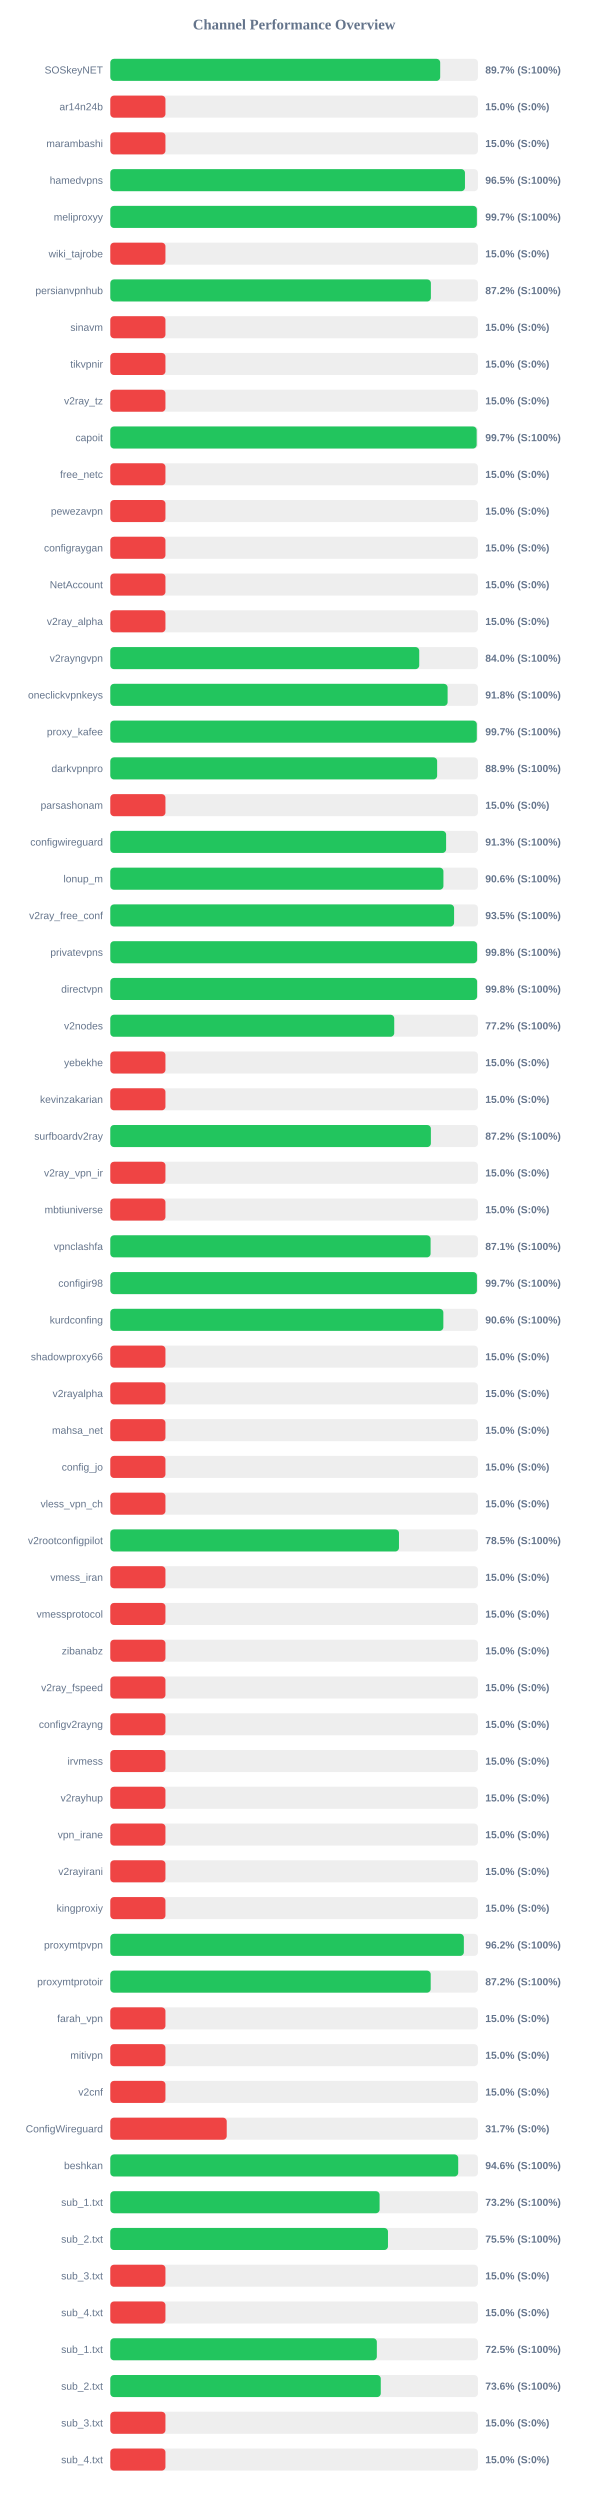
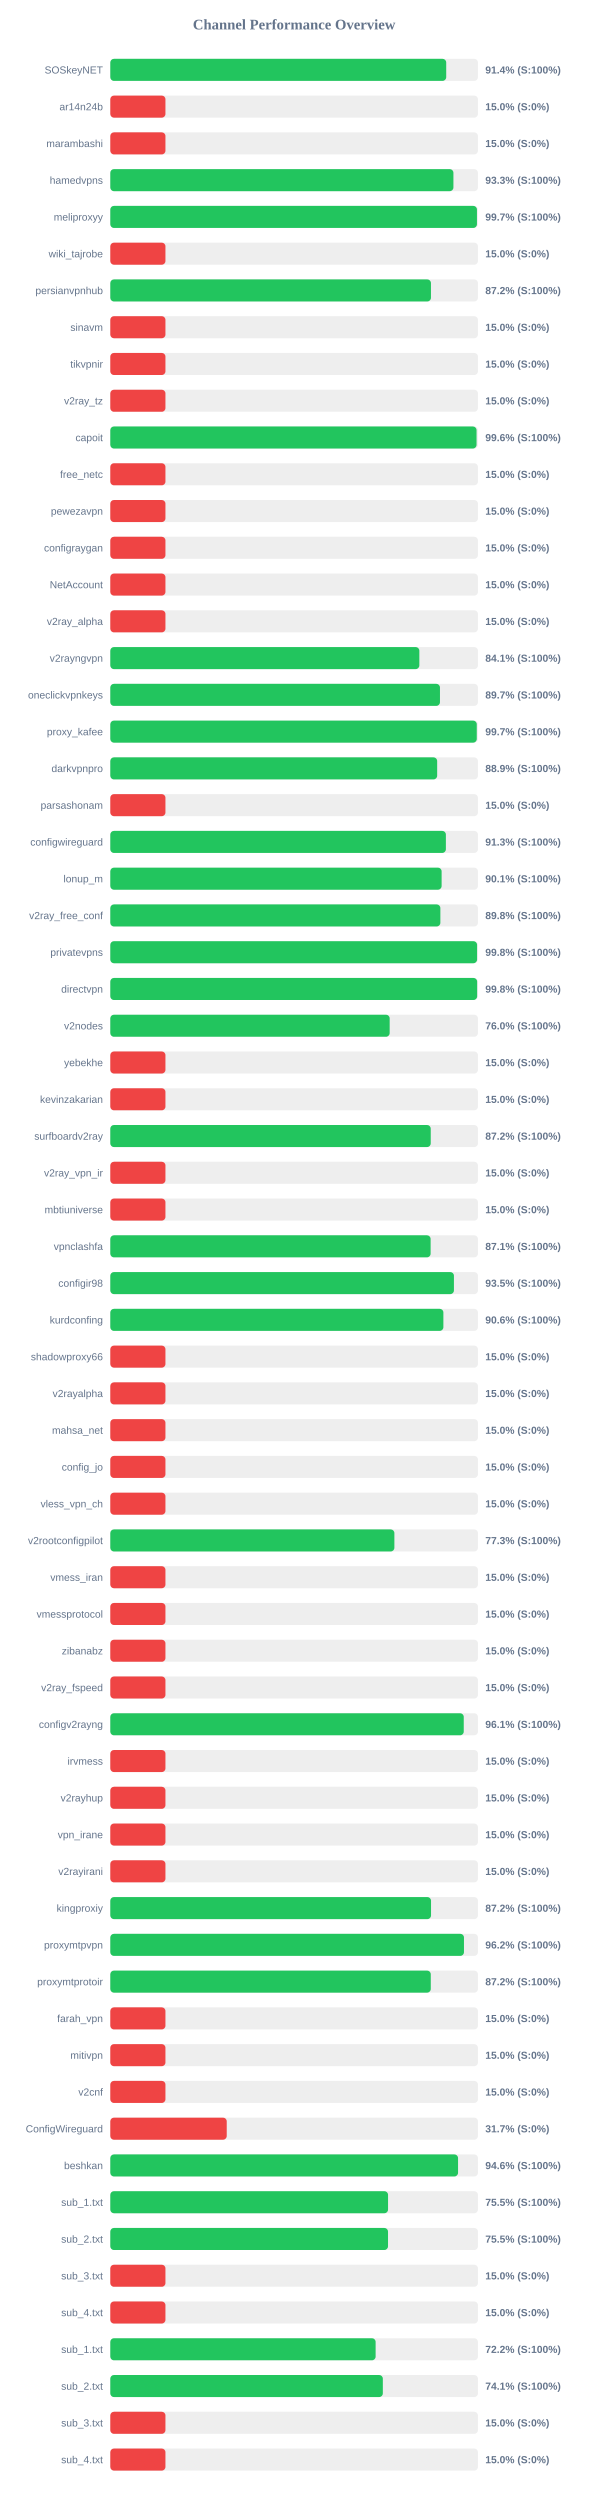
<svg xmlns="http://www.w3.org/2000/svg" width="800" height="3400" version="1.1">
  <style>
        .row { font: 14px Arial; fill: #64748b; }
        .score { font: bold 14px Arial; fill: #64748b; }
    </style>
  <text x="400" y="40" text-anchor="middle" font-size="20px" font-weight="bold" fill="#64748b">Channel Performance Overview</text>
  <rect x="150" y="80" width="500" height="30" fill="#eee" rx="5" />
-   <rect x="150" y="80" width="448.65" height="30" fill="#22c55e" rx="5" />
+   <rect x="150" y="80" width="456.85" height="30" fill="#22c55e" rx="5" />
  <text x="140" y="100" text-anchor="end" class="row">SOSkeyNET</text>
-   <text x="660" y="100" text-anchor="start" class="score">89.7% (S:100%)</text>
+   <text x="660" y="100" text-anchor="start" class="score">91.4% (S:100%)</text>
  <rect x="150" y="130" width="500" height="30" fill="#eee" rx="5" />
  <rect x="150" y="130" width="75.0" height="30" fill="#ef4444" rx="5" />
  <text x="140" y="150" text-anchor="end" class="row">ar14n24b</text>
  <text x="660" y="150" text-anchor="start" class="score">15.0% (S:0%)</text>
  <rect x="150" y="180" width="500" height="30" fill="#eee" rx="5" />
  <rect x="150" y="180" width="75.0" height="30" fill="#ef4444" rx="5" />
  <text x="140" y="200" text-anchor="end" class="row">marambashi</text>
  <text x="660" y="200" text-anchor="start" class="score">15.0% (S:0%)</text>
  <rect x="150" y="230" width="500" height="30" fill="#eee" rx="5" />
-   <rect x="150" y="230" width="482.35" height="30" fill="#22c55e" rx="5" />
+   <rect x="150" y="230" width="466.65" height="30" fill="#22c55e" rx="5" />
  <text x="140" y="250" text-anchor="end" class="row">hamedvpns</text>
-   <text x="660" y="250" text-anchor="start" class="score">96.5% (S:100%)</text>
+   <text x="660" y="250" text-anchor="start" class="score">93.3% (S:100%)</text>
  <rect x="150" y="280" width="500" height="30" fill="#eee" rx="5" />
-   <rect x="150" y="280" width="498.55" height="30" fill="#22c55e" rx="5" />
+   <rect x="150" y="280" width="498.65" height="30" fill="#22c55e" rx="5" />
  <text x="140" y="300" text-anchor="end" class="row">meliproxyy</text>
  <text x="660" y="300" text-anchor="start" class="score">99.7% (S:100%)</text>
  <rect x="150" y="330" width="500" height="30" fill="#eee" rx="5" />
  <rect x="150" y="330" width="75.0" height="30" fill="#ef4444" rx="5" />
  <text x="140" y="350" text-anchor="end" class="row">wiki_tajrobe</text>
  <text x="660" y="350" text-anchor="start" class="score">15.0% (S:0%)</text>
  <rect x="150" y="380" width="500" height="30" fill="#eee" rx="5" />
-   <rect x="150" y="380" width="436.0" height="30" fill="#22c55e" rx="5" />
+   <rect x="150" y="380" width="436.1" height="30" fill="#22c55e" rx="5" />
  <text x="140" y="400" text-anchor="end" class="row">persianvpnhub</text>
  <text x="660" y="400" text-anchor="start" class="score">87.2% (S:100%)</text>
  <rect x="150" y="430" width="500" height="30" fill="#eee" rx="5" />
  <rect x="150" y="430" width="75.0" height="30" fill="#ef4444" rx="5" />
  <text x="140" y="450" text-anchor="end" class="row">sinavm</text>
  <text x="660" y="450" text-anchor="start" class="score">15.0% (S:0%)</text>
  <rect x="150" y="480" width="500" height="30" fill="#eee" rx="5" />
  <rect x="150" y="480" width="75.0" height="30" fill="#ef4444" rx="5" />
  <text x="140" y="500" text-anchor="end" class="row">tikvpnir</text>
  <text x="660" y="500" text-anchor="start" class="score">15.0% (S:0%)</text>
  <rect x="150" y="530" width="500" height="30" fill="#eee" rx="5" />
  <rect x="150" y="530" width="75.0" height="30" fill="#ef4444" rx="5" />
  <text x="140" y="550" text-anchor="end" class="row">v2ray_tz</text>
  <text x="660" y="550" text-anchor="start" class="score">15.0% (S:0%)</text>
  <rect x="150" y="580" width="500" height="30" fill="#eee" rx="5" />
-   <rect x="150" y="580" width="498.25" height="30" fill="#22c55e" rx="5" />
+   <rect x="150" y="580" width="498.1" height="30" fill="#22c55e" rx="5" />
  <text x="140" y="600" text-anchor="end" class="row">capoit</text>
-   <text x="660" y="600" text-anchor="start" class="score">99.7% (S:100%)</text>
+   <text x="660" y="600" text-anchor="start" class="score">99.6% (S:100%)</text>
  <rect x="150" y="630" width="500" height="30" fill="#eee" rx="5" />
  <rect x="150" y="630" width="75.0" height="30" fill="#ef4444" rx="5" />
  <text x="140" y="650" text-anchor="end" class="row">free_netc</text>
  <text x="660" y="650" text-anchor="start" class="score">15.0% (S:0%)</text>
  <rect x="150" y="680" width="500" height="30" fill="#eee" rx="5" />
  <rect x="150" y="680" width="75.0" height="30" fill="#ef4444" rx="5" />
  <text x="140" y="700" text-anchor="end" class="row">pewezavpn</text>
  <text x="660" y="700" text-anchor="start" class="score">15.0% (S:0%)</text>
  <rect x="150" y="730" width="500" height="30" fill="#eee" rx="5" />
  <rect x="150" y="730" width="75.0" height="30" fill="#ef4444" rx="5" />
  <text x="140" y="750" text-anchor="end" class="row">configraygan</text>
  <text x="660" y="750" text-anchor="start" class="score">15.0% (S:0%)</text>
  <rect x="150" y="780" width="500" height="30" fill="#eee" rx="5" />
  <rect x="150" y="780" width="75.0" height="30" fill="#ef4444" rx="5" />
  <text x="140" y="800" text-anchor="end" class="row">NetAccount</text>
  <text x="660" y="800" text-anchor="start" class="score">15.0% (S:0%)</text>
  <rect x="150" y="830" width="500" height="30" fill="#eee" rx="5" />
  <rect x="150" y="830" width="75.0" height="30" fill="#ef4444" rx="5" />
  <text x="140" y="850" text-anchor="end" class="row">v2ray_alpha</text>
  <text x="660" y="850" text-anchor="start" class="score">15.0% (S:0%)</text>
  <rect x="150" y="880" width="500" height="30" fill="#eee" rx="5" />
-   <rect x="150" y="880" width="420.15" height="30" fill="#22c55e" rx="5" />
+   <rect x="150" y="880" width="420.3" height="30" fill="#22c55e" rx="5" />
  <text x="140" y="900" text-anchor="end" class="row">v2rayngvpn</text>
-   <text x="660" y="900" text-anchor="start" class="score">84.0% (S:100%)</text>
+   <text x="660" y="900" text-anchor="start" class="score">84.1% (S:100%)</text>
  <rect x="150" y="930" width="500" height="30" fill="#eee" rx="5" />
-   <rect x="150" y="930" width="458.75" height="30" fill="#22c55e" rx="5" />
+   <rect x="150" y="930" width="448.35" height="30" fill="#22c55e" rx="5" />
  <text x="140" y="950" text-anchor="end" class="row">oneclickvpnkeys</text>
-   <text x="660" y="950" text-anchor="start" class="score">91.8% (S:100%)</text>
+   <text x="660" y="950" text-anchor="start" class="score">89.7% (S:100%)</text>
  <rect x="150" y="980" width="500" height="30" fill="#eee" rx="5" />
-   <rect x="150" y="980" width="498.45" height="30" fill="#22c55e" rx="5" />
+   <rect x="150" y="980" width="498.4" height="30" fill="#22c55e" rx="5" />
  <text x="140" y="1000" text-anchor="end" class="row">proxy_kafee</text>
  <text x="660" y="1000" text-anchor="start" class="score">99.7% (S:100%)</text>
  <rect x="150" y="1030" width="500" height="30" fill="#eee" rx="5" />
-   <rect x="150" y="1030" width="444.5" height="30" fill="#22c55e" rx="5" />
+   <rect x="150" y="1030" width="444.55" height="30" fill="#22c55e" rx="5" />
  <text x="140" y="1050" text-anchor="end" class="row">darkvpnpro</text>
  <text x="660" y="1050" text-anchor="start" class="score">88.9% (S:100%)</text>
  <rect x="150" y="1080" width="500" height="30" fill="#eee" rx="5" />
  <rect x="150" y="1080" width="75.0" height="30" fill="#ef4444" rx="5" />
  <text x="140" y="1100" text-anchor="end" class="row">parsashonam</text>
  <text x="660" y="1100" text-anchor="start" class="score">15.0% (S:0%)</text>
  <rect x="150" y="1130" width="500" height="30" fill="#eee" rx="5" />
-   <rect x="150" y="1130" width="456.7" height="30" fill="#22c55e" rx="5" />
+   <rect x="150" y="1130" width="456.4" height="30" fill="#22c55e" rx="5" />
  <text x="140" y="1150" text-anchor="end" class="row">configwireguard</text>
  <text x="660" y="1150" text-anchor="start" class="score">91.3% (S:100%)</text>
  <rect x="150" y="1180" width="500" height="30" fill="#eee" rx="5" />
-   <rect x="150" y="1180" width="453.05" height="30" fill="#22c55e" rx="5" />
+   <rect x="150" y="1180" width="450.6" height="30" fill="#22c55e" rx="5" />
  <text x="140" y="1200" text-anchor="end" class="row">lonup_m</text>
-   <text x="660" y="1200" text-anchor="start" class="score">90.6% (S:100%)</text>
+   <text x="660" y="1200" text-anchor="start" class="score">90.1% (S:100%)</text>
  <rect x="150" y="1230" width="500" height="30" fill="#eee" rx="5" />
-   <rect x="150" y="1230" width="467.55" height="30" fill="#22c55e" rx="5" />
+   <rect x="150" y="1230" width="448.9" height="30" fill="#22c55e" rx="5" />
  <text x="140" y="1250" text-anchor="end" class="row">v2ray_free_conf</text>
-   <text x="660" y="1250" text-anchor="start" class="score">93.5% (S:100%)</text>
+   <text x="660" y="1250" text-anchor="start" class="score">89.8% (S:100%)</text>
  <rect x="150" y="1280" width="500" height="30" fill="#eee" rx="5" />
-   <rect x="150" y="1280" width="498.85" height="30" fill="#22c55e" rx="5" />
+   <rect x="150" y="1280" width="498.8" height="30" fill="#22c55e" rx="5" />
  <text x="140" y="1300" text-anchor="end" class="row">privatevpns</text>
  <text x="660" y="1300" text-anchor="start" class="score">99.8% (S:100%)</text>
  <rect x="150" y="1330" width="500" height="30" fill="#eee" rx="5" />
-   <rect x="150" y="1330" width="498.85" height="30" fill="#22c55e" rx="5" />
+   <rect x="150" y="1330" width="498.9" height="30" fill="#22c55e" rx="5" />
  <text x="140" y="1350" text-anchor="end" class="row">directvpn</text>
  <text x="660" y="1350" text-anchor="start" class="score">99.8% (S:100%)</text>
  <rect x="150" y="1380" width="500" height="30" fill="#eee" rx="5" />
-   <rect x="150" y="1380" width="386.15" height="30" fill="#22c55e" rx="5" />
+   <rect x="150" y="1380" width="379.95" height="30" fill="#22c55e" rx="5" />
  <text x="140" y="1400" text-anchor="end" class="row">v2nodes</text>
-   <text x="660" y="1400" text-anchor="start" class="score">77.2% (S:100%)</text>
+   <text x="660" y="1400" text-anchor="start" class="score">76.0% (S:100%)</text>
  <rect x="150" y="1430" width="500" height="30" fill="#eee" rx="5" />
  <rect x="150" y="1430" width="75.0" height="30" fill="#ef4444" rx="5" />
  <text x="140" y="1450" text-anchor="end" class="row">yebekhe</text>
  <text x="660" y="1450" text-anchor="start" class="score">15.0% (S:0%)</text>
  <rect x="150" y="1480" width="500" height="30" fill="#eee" rx="5" />
  <rect x="150" y="1480" width="75.0" height="30" fill="#ef4444" rx="5" />
  <text x="140" y="1500" text-anchor="end" class="row">kevinzakarian</text>
  <text x="660" y="1500" text-anchor="start" class="score">15.0% (S:0%)</text>
  <rect x="150" y="1530" width="500" height="30" fill="#eee" rx="5" />
-   <rect x="150" y="1530" width="436.0" height="30" fill="#22c55e" rx="5" />
+   <rect x="150" y="1530" width="435.8" height="30" fill="#22c55e" rx="5" />
  <text x="140" y="1550" text-anchor="end" class="row">surfboardv2ray</text>
  <text x="660" y="1550" text-anchor="start" class="score">87.2% (S:100%)</text>
  <rect x="150" y="1580" width="500" height="30" fill="#eee" rx="5" />
  <rect x="150" y="1580" width="75.0" height="30" fill="#ef4444" rx="5" />
  <text x="140" y="1600" text-anchor="end" class="row">v2ray_vpn_ir</text>
  <text x="660" y="1600" text-anchor="start" class="score">15.0% (S:0%)</text>
  <rect x="150" y="1630" width="500" height="30" fill="#eee" rx="5" />
  <rect x="150" y="1630" width="75.0" height="30" fill="#ef4444" rx="5" />
  <text x="140" y="1650" text-anchor="end" class="row">mbtiuniverse</text>
  <text x="660" y="1650" text-anchor="start" class="score">15.0% (S:0%)</text>
  <rect x="150" y="1680" width="500" height="30" fill="#eee" rx="5" />
-   <rect x="150" y="1680" width="435.6" height="30" fill="#22c55e" rx="5" />
+   <rect x="150" y="1680" width="435.65" height="30" fill="#22c55e" rx="5" />
  <text x="140" y="1700" text-anchor="end" class="row">vpnclashfa</text>
  <text x="660" y="1700" text-anchor="start" class="score">87.1% (S:100%)</text>
  <rect x="150" y="1730" width="500" height="30" fill="#eee" rx="5" />
-   <rect x="150" y="1730" width="498.6" height="30" fill="#22c55e" rx="5" />
+   <rect x="150" y="1730" width="467.35" height="30" fill="#22c55e" rx="5" />
  <text x="140" y="1750" text-anchor="end" class="row">configir98</text>
-   <text x="660" y="1750" text-anchor="start" class="score">99.7% (S:100%)</text>
+   <text x="660" y="1750" text-anchor="start" class="score">93.5% (S:100%)</text>
  <rect x="150" y="1780" width="500" height="30" fill="#eee" rx="5" />
-   <rect x="150" y="1780" width="452.95" height="30" fill="#22c55e" rx="5" />
+   <rect x="150" y="1780" width="453.0" height="30" fill="#22c55e" rx="5" />
  <text x="140" y="1800" text-anchor="end" class="row">kurdconfing</text>
  <text x="660" y="1800" text-anchor="start" class="score">90.6% (S:100%)</text>
  <rect x="150" y="1830" width="500" height="30" fill="#eee" rx="5" />
  <rect x="150" y="1830" width="75.0" height="30" fill="#ef4444" rx="5" />
  <text x="140" y="1850" text-anchor="end" class="row">shadowproxy66</text>
  <text x="660" y="1850" text-anchor="start" class="score">15.0% (S:0%)</text>
  <rect x="150" y="1880" width="500" height="30" fill="#eee" rx="5" />
  <rect x="150" y="1880" width="75.0" height="30" fill="#ef4444" rx="5" />
  <text x="140" y="1900" text-anchor="end" class="row">v2rayalpha</text>
  <text x="660" y="1900" text-anchor="start" class="score">15.0% (S:0%)</text>
  <rect x="150" y="1930" width="500" height="30" fill="#eee" rx="5" />
  <rect x="150" y="1930" width="75.0" height="30" fill="#ef4444" rx="5" />
  <text x="140" y="1950" text-anchor="end" class="row">mahsa_net</text>
  <text x="660" y="1950" text-anchor="start" class="score">15.0% (S:0%)</text>
  <rect x="150" y="1980" width="500" height="30" fill="#eee" rx="5" />
  <rect x="150" y="1980" width="75.0" height="30" fill="#ef4444" rx="5" />
  <text x="140" y="2000" text-anchor="end" class="row">config_jo</text>
  <text x="660" y="2000" text-anchor="start" class="score">15.0% (S:0%)</text>
  <rect x="150" y="2030" width="500" height="30" fill="#eee" rx="5" />
  <rect x="150" y="2030" width="75.0" height="30" fill="#ef4444" rx="5" />
  <text x="140" y="2050" text-anchor="end" class="row">vless_vpn_ch</text>
  <text x="660" y="2050" text-anchor="start" class="score">15.0% (S:0%)</text>
  <rect x="150" y="2080" width="500" height="30" fill="#eee" rx="5" />
-   <rect x="150" y="2080" width="392.6" height="30" fill="#22c55e" rx="5" />
+   <rect x="150" y="2080" width="386.35" height="30" fill="#22c55e" rx="5" />
  <text x="140" y="2100" text-anchor="end" class="row">v2rootconfigpilot</text>
-   <text x="660" y="2100" text-anchor="start" class="score">78.5% (S:100%)</text>
+   <text x="660" y="2100" text-anchor="start" class="score">77.3% (S:100%)</text>
  <rect x="150" y="2130" width="500" height="30" fill="#eee" rx="5" />
  <rect x="150" y="2130" width="75.0" height="30" fill="#ef4444" rx="5" />
  <text x="140" y="2150" text-anchor="end" class="row">vmess_iran</text>
  <text x="660" y="2150" text-anchor="start" class="score">15.0% (S:0%)</text>
  <rect x="150" y="2180" width="500" height="30" fill="#eee" rx="5" />
  <rect x="150" y="2180" width="75.0" height="30" fill="#ef4444" rx="5" />
  <text x="140" y="2200" text-anchor="end" class="row">vmessprotocol</text>
  <text x="660" y="2200" text-anchor="start" class="score">15.0% (S:0%)</text>
  <rect x="150" y="2230" width="500" height="30" fill="#eee" rx="5" />
  <rect x="150" y="2230" width="75.0" height="30" fill="#ef4444" rx="5" />
  <text x="140" y="2250" text-anchor="end" class="row">zibanabz</text>
  <text x="660" y="2250" text-anchor="start" class="score">15.0% (S:0%)</text>
  <rect x="150" y="2280" width="500" height="30" fill="#eee" rx="5" />
  <rect x="150" y="2280" width="75.0" height="30" fill="#ef4444" rx="5" />
  <text x="140" y="2300" text-anchor="end" class="row">v2ray_fspeed</text>
  <text x="660" y="2300" text-anchor="start" class="score">15.0% (S:0%)</text>
  <rect x="150" y="2330" width="500" height="30" fill="#eee" rx="5" />
-   <rect x="150" y="2330" width="75.0" height="30" fill="#ef4444" rx="5" />
+   <rect x="150" y="2330" width="480.7" height="30" fill="#22c55e" rx="5" />
  <text x="140" y="2350" text-anchor="end" class="row">configv2rayng</text>
-   <text x="660" y="2350" text-anchor="start" class="score">15.0% (S:0%)</text>
+   <text x="660" y="2350" text-anchor="start" class="score">96.1% (S:100%)</text>
  <rect x="150" y="2380" width="500" height="30" fill="#eee" rx="5" />
  <rect x="150" y="2380" width="75.0" height="30" fill="#ef4444" rx="5" />
  <text x="140" y="2400" text-anchor="end" class="row">irvmess</text>
  <text x="660" y="2400" text-anchor="start" class="score">15.0% (S:0%)</text>
  <rect x="150" y="2430" width="500" height="30" fill="#eee" rx="5" />
  <rect x="150" y="2430" width="75.0" height="30" fill="#ef4444" rx="5" />
  <text x="140" y="2450" text-anchor="end" class="row">v2rayhup</text>
  <text x="660" y="2450" text-anchor="start" class="score">15.0% (S:0%)</text>
  <rect x="150" y="2480" width="500" height="30" fill="#eee" rx="5" />
  <rect x="150" y="2480" width="75.0" height="30" fill="#ef4444" rx="5" />
  <text x="140" y="2500" text-anchor="end" class="row">vpn_irane</text>
  <text x="660" y="2500" text-anchor="start" class="score">15.0% (S:0%)</text>
  <rect x="150" y="2530" width="500" height="30" fill="#eee" rx="5" />
  <rect x="150" y="2530" width="75.0" height="30" fill="#ef4444" rx="5" />
  <text x="140" y="2550" text-anchor="end" class="row">v2rayirani</text>
  <text x="660" y="2550" text-anchor="start" class="score">15.0% (S:0%)</text>
  <rect x="150" y="2580" width="500" height="30" fill="#eee" rx="5" />
-   <rect x="150" y="2580" width="75.0" height="30" fill="#ef4444" rx="5" />
+   <rect x="150" y="2580" width="436.2" height="30" fill="#22c55e" rx="5" />
  <text x="140" y="2600" text-anchor="end" class="row">kingproxiy</text>
-   <text x="660" y="2600" text-anchor="start" class="score">15.0% (S:0%)</text>
+   <text x="660" y="2600" text-anchor="start" class="score">87.2% (S:100%)</text>
  <rect x="150" y="2630" width="500" height="30" fill="#eee" rx="5" />
-   <rect x="150" y="2630" width="480.85" height="30" fill="#22c55e" rx="5" />
+   <rect x="150" y="2630" width="481.0" height="30" fill="#22c55e" rx="5" />
  <text x="140" y="2650" text-anchor="end" class="row">proxymtpvpn</text>
  <text x="660" y="2650" text-anchor="start" class="score">96.2% (S:100%)</text>
  <rect x="150" y="2680" width="500" height="30" fill="#eee" rx="5" />
-   <rect x="150" y="2680" width="435.75" height="30" fill="#22c55e" rx="5" />
+   <rect x="150" y="2680" width="435.85" height="30" fill="#22c55e" rx="5" />
  <text x="140" y="2700" text-anchor="end" class="row">proxymtprotoir</text>
  <text x="660" y="2700" text-anchor="start" class="score">87.2% (S:100%)</text>
  <rect x="150" y="2730" width="500" height="30" fill="#eee" rx="5" />
  <rect x="150" y="2730" width="75.0" height="30" fill="#ef4444" rx="5" />
  <text x="140" y="2750" text-anchor="end" class="row">farah_vpn</text>
  <text x="660" y="2750" text-anchor="start" class="score">15.0% (S:0%)</text>
  <rect x="150" y="2780" width="500" height="30" fill="#eee" rx="5" />
  <rect x="150" y="2780" width="75.0" height="30" fill="#ef4444" rx="5" />
  <text x="140" y="2800" text-anchor="end" class="row">mitivpn</text>
  <text x="660" y="2800" text-anchor="start" class="score">15.0% (S:0%)</text>
  <rect x="150" y="2830" width="500" height="30" fill="#eee" rx="5" />
  <rect x="150" y="2830" width="75.0" height="30" fill="#ef4444" rx="5" />
  <text x="140" y="2850" text-anchor="end" class="row">v2cnf</text>
  <text x="660" y="2850" text-anchor="start" class="score">15.0% (S:0%)</text>
  <rect x="150" y="2880" width="500" height="30" fill="#eee" rx="5" />
  <rect x="150" y="2880" width="158.35" height="30" fill="#ef4444" rx="5" />
  <text x="140" y="2900" text-anchor="end" class="row">ConfigWireguard</text>
  <text x="660" y="2900" text-anchor="start" class="score">31.7% (S:0%)</text>
  <rect x="150" y="2930" width="500" height="30" fill="#eee" rx="5" />
-   <rect x="150" y="2930" width="473.15" height="30" fill="#22c55e" rx="5" />
+   <rect x="150" y="2930" width="472.95" height="30" fill="#22c55e" rx="5" />
  <text x="140" y="2950" text-anchor="end" class="row">beshkan</text>
  <text x="660" y="2950" text-anchor="start" class="score">94.6% (S:100%)</text>
  <rect x="150" y="2980" width="500" height="30" fill="#eee" rx="5" />
-   <rect x="150" y="2980" width="366.25" height="30" fill="#22c55e" rx="5" />
+   <rect x="150" y="2980" width="377.75" height="30" fill="#22c55e" rx="5" />
  <text x="140" y="3000" text-anchor="end" class="row">sub_1.txt</text>
-   <text x="660" y="3000" text-anchor="start" class="score">73.2% (S:100%)</text>
+   <text x="660" y="3000" text-anchor="start" class="score">75.5% (S:100%)</text>
  <rect x="150" y="3030" width="500" height="30" fill="#eee" rx="5" />
-   <rect x="150" y="3030" width="377.65" height="30" fill="#22c55e" rx="5" />
+   <rect x="150" y="3030" width="377.7" height="30" fill="#22c55e" rx="5" />
  <text x="140" y="3050" text-anchor="end" class="row">sub_2.txt</text>
  <text x="660" y="3050" text-anchor="start" class="score">75.5% (S:100%)</text>
  <rect x="150" y="3080" width="500" height="30" fill="#eee" rx="5" />
  <rect x="150" y="3080" width="75.0" height="30" fill="#ef4444" rx="5" />
  <text x="140" y="3100" text-anchor="end" class="row">sub_3.txt</text>
  <text x="660" y="3100" text-anchor="start" class="score">15.0% (S:0%)</text>
  <rect x="150" y="3130" width="500" height="30" fill="#eee" rx="5" />
  <rect x="150" y="3130" width="75.0" height="30" fill="#ef4444" rx="5" />
  <text x="140" y="3150" text-anchor="end" class="row">sub_4.txt</text>
  <text x="660" y="3150" text-anchor="start" class="score">15.0% (S:0%)</text>
  <rect x="150" y="3180" width="500" height="30" fill="#eee" rx="5" />
-   <rect x="150" y="3180" width="362.5" height="30" fill="#22c55e" rx="5" />
+   <rect x="150" y="3180" width="360.85" height="30" fill="#22c55e" rx="5" />
  <text x="140" y="3200" text-anchor="end" class="row">sub_1.txt</text>
-   <text x="660" y="3200" text-anchor="start" class="score">72.5% (S:100%)</text>
+   <text x="660" y="3200" text-anchor="start" class="score">72.2% (S:100%)</text>
  <rect x="150" y="3230" width="500" height="30" fill="#eee" rx="5" />
-   <rect x="150" y="3230" width="367.85" height="30" fill="#22c55e" rx="5" />
+   <rect x="150" y="3230" width="370.65" height="30" fill="#22c55e" rx="5" />
  <text x="140" y="3250" text-anchor="end" class="row">sub_2.txt</text>
-   <text x="660" y="3250" text-anchor="start" class="score">73.6% (S:100%)</text>
+   <text x="660" y="3250" text-anchor="start" class="score">74.1% (S:100%)</text>
  <rect x="150" y="3280" width="500" height="30" fill="#eee" rx="5" />
  <rect x="150" y="3280" width="75.0" height="30" fill="#ef4444" rx="5" />
  <text x="140" y="3300" text-anchor="end" class="row">sub_3.txt</text>
  <text x="660" y="3300" text-anchor="start" class="score">15.0% (S:0%)</text>
  <rect x="150" y="3330" width="500" height="30" fill="#eee" rx="5" />
  <rect x="150" y="3330" width="75.0" height="30" fill="#ef4444" rx="5" />
  <text x="140" y="3350" text-anchor="end" class="row">sub_4.txt</text>
  <text x="660" y="3350" text-anchor="start" class="score">15.0% (S:0%)</text>
</svg>
